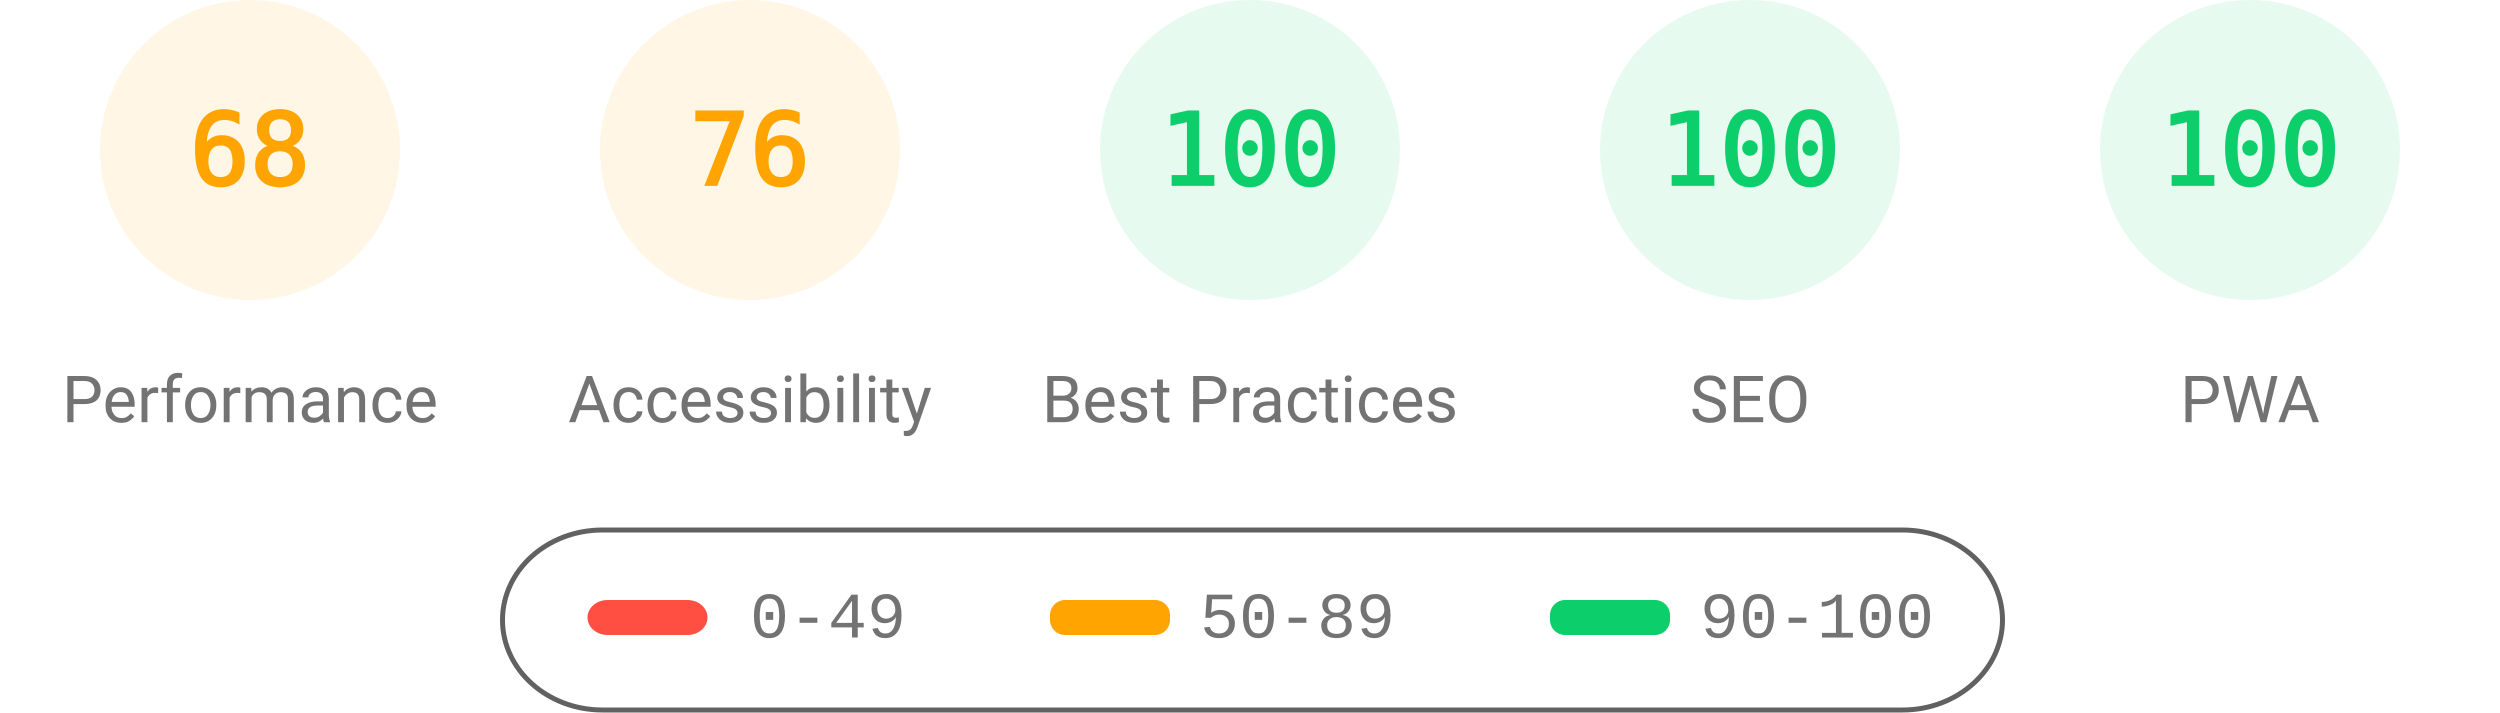
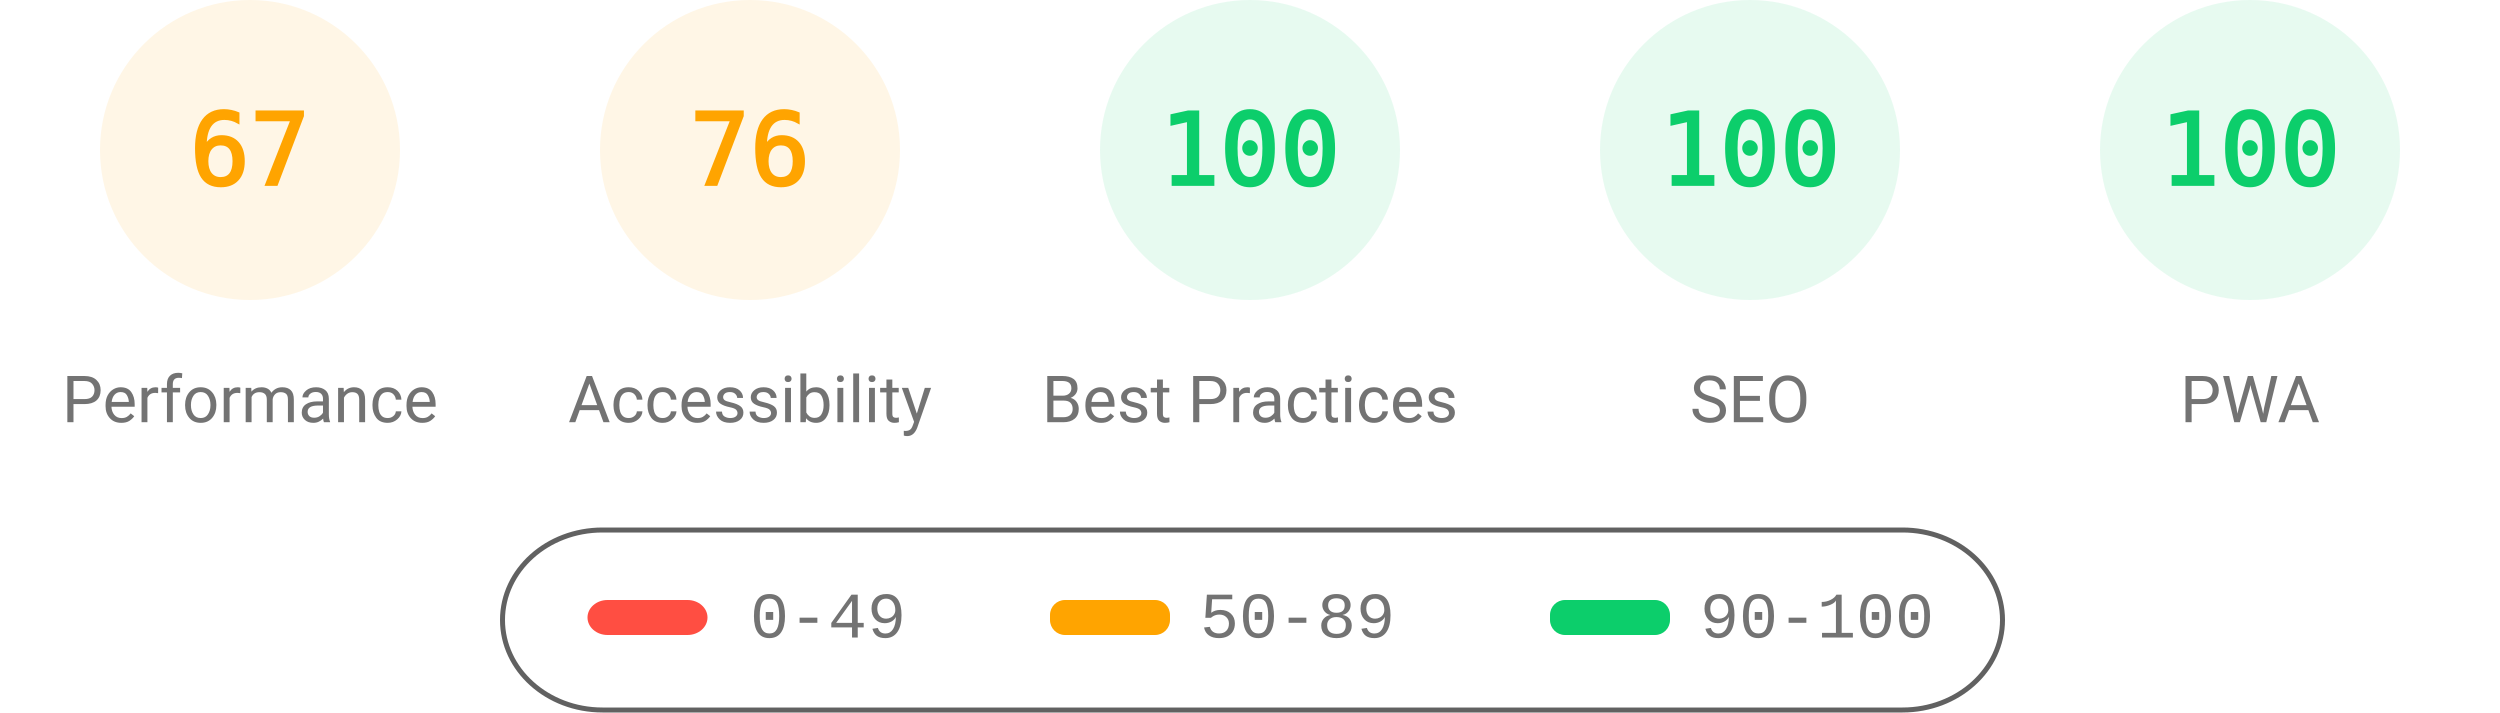
<svg xmlns="http://www.w3.org/2000/svg" fill="none" width="1000" height="285">
  <style>.gauge-base{opacity:.1}.gauge-arc{fill:none;animation-delay:250ms;stroke-linecap:round;transform:rotate(-90deg);transform-origin:100px 60px;animation:load-gauge 1s ease forwards}.guage-text{font-size:40px;font-family:monospace;text-align:center}.guage-red{color:#ff4e42;fill:#ff4e42;stroke:#ff4e42}.guage-orange{color:#ffa400;fill:#ffa400;stroke:#ffa400}.guage-green{color:#0cce6b;fill:#0cce6b;stroke:#0cce6b}.guage-undefined{color:#5c5c5c;fill:#5c5c5c;stroke:#5c5c5c}.guage-title{color:#737373;fill:#737373;stroke:none;font-size:26px;line-height:26px;font-family:Roboto,Halvetica,Arial,sans-serif}@keyframes load-gauge{from{stroke-dasharray:0 352.858}}</style>
  <svg class="guage-div guage-perf guage-orange" viewBox="0 0 200 200" width="200" height="200">
    <circle class="gauge-base" r="56" cx="100" cy="60" stroke-width="8" />
-     <circle class="gauge-arc guage-arc-1" r="56" cx="100" cy="60" stroke-width="8" style="stroke-dasharray:239.263,351.858" />
-     <text class="guage-text" x="100" y="60" alignment-baseline="central" dominant-baseline="central" text-anchor="middle">68</text>
+     <circle class="gauge-arc guage-arc-1" r="56" cx="100" cy="60" stroke-width="8" style="stroke-dasharray:235.745,351.858" />
+     <text class="guage-text" x="100" y="60" alignment-baseline="central" dominant-baseline="central" text-anchor="middle">67</text>
    <text class="guage-title" x="100" y="160" alignment-baseline="central" dominant-baseline="central" text-anchor="middle">Performance</text>
  </svg>
  <svg class="guage-div guage-acc guage-orange" viewBox="0 0 200 200" width="200" height="200" x="200">
    <circle class="gauge-base" r="56" cx="100" cy="60" stroke-width="8" />
    <circle class="gauge-arc guage-arc-2" r="56" cx="100" cy="60" stroke-width="8" style="stroke-dasharray:267.412,351.858" />
    <text class="guage-text" x="100" y="60" alignment-baseline="central" dominant-baseline="central" text-anchor="middle">76</text>
    <text class="guage-title" x="100" y="160" alignment-baseline="central" dominant-baseline="central" text-anchor="middle">Accessibility</text>
  </svg>
  <svg class="guage-div guage-best guage-green" viewBox="0 0 200 200" width="200" height="200" x="400">
    <circle class="gauge-base" r="56" cx="100" cy="60" stroke-width="8" />
    <circle class="gauge-arc guage-arc-3" r="56" cx="100" cy="60" stroke-width="8" style="stroke-dasharray:351.858,351.858" />
    <text class="guage-text" x="100" y="60" alignment-baseline="central" dominant-baseline="central" text-anchor="middle">100</text>
    <text class="guage-title" x="100" y="160" alignment-baseline="central" dominant-baseline="central" text-anchor="middle">Best Practices</text>
  </svg>
  <svg class="guage-div guage-seo guage-green" viewBox="0 0 200 200" width="200" height="200" x="600">
    <circle class="gauge-base" r="56" cx="100" cy="60" stroke-width="8" />
    <circle class="gauge-arc guage-arc-4" r="56" cx="100" cy="60" stroke-width="8" style="stroke-dasharray:351.858,351.858" />
    <text class="guage-text" x="100" y="60" alignment-baseline="central" dominant-baseline="central" text-anchor="middle">100</text>
    <text class="guage-title" x="100" y="160" alignment-baseline="central" dominant-baseline="central" text-anchor="middle">SEO</text>
  </svg>
  <svg class="guage-div guage-pwa guage-green" viewBox="0 0 200 200" width="200" height="200" x="800">
    <circle class="gauge-base" r="56" cx="100" cy="60" stroke-width="8" />
    <circle class="gauge-arc guage-arc-4" r="56" cx="100" cy="60" stroke-width="8" style="stroke-dasharray:351.858,351.858" />
    <text class="guage-text" x="100" y="60" alignment-baseline="central" dominant-baseline="central" text-anchor="middle">100</text>
    <text class="guage-title" x="100" y="160" alignment-baseline="central" dominant-baseline="central" text-anchor="middle">PWA</text>
  </svg>
  <svg width="604" height="76" x="200" y="210">
    <path fill="none" id="canvas_background" d="M-1-1h604v80H-1z" />
    <rect fill-opacity="0" stroke="#616161" stroke-width="2" rx="40" id="svg_2" height="72" width="600" y="2" x="1" fill="#000" />
    <rect stroke="#000" rx="8" id="svg_3" height="14" width="48" y="30" x="35" stroke-opacity="null" stroke-width="0" fill="#ff4e42" />
    <rect stroke="#000" rx="6" id="svg_4" height="14" width="48" y="30" x="220" stroke-opacity="null" stroke-width="0" fill="#ffa400" />
    <rect stroke="#000" rx="6" id="svg_5" height="14" width="48" y="30" x="420" stroke-opacity="null" stroke-width="0" fill="#0cce6b" />
    <text xml:space="preserve" text-anchor="start" font-family="'Courier New', Courier, monospace" font-size="26" id="svg_6" y="45" x="100" stroke-opacity="null" stroke-width="0" stroke="#000" fill="#737373">0-49</text>
    <text xml:space="preserve" text-anchor="start" font-family="'Courier New', Courier, monospace" font-size="26" id="svg_7" y="45" x="280" stroke-opacity="null" stroke-width="0" stroke="#000" fill="#737373">50-89</text>
    <text xml:space="preserve" text-anchor="start" font-family="'Courier New', Courier, monospace" font-size="26" id="svg_8" y="45" x="480" stroke-opacity="null" stroke-width="0" stroke="#000" fill="#737373">90-100</text>
  </svg>
</svg>
